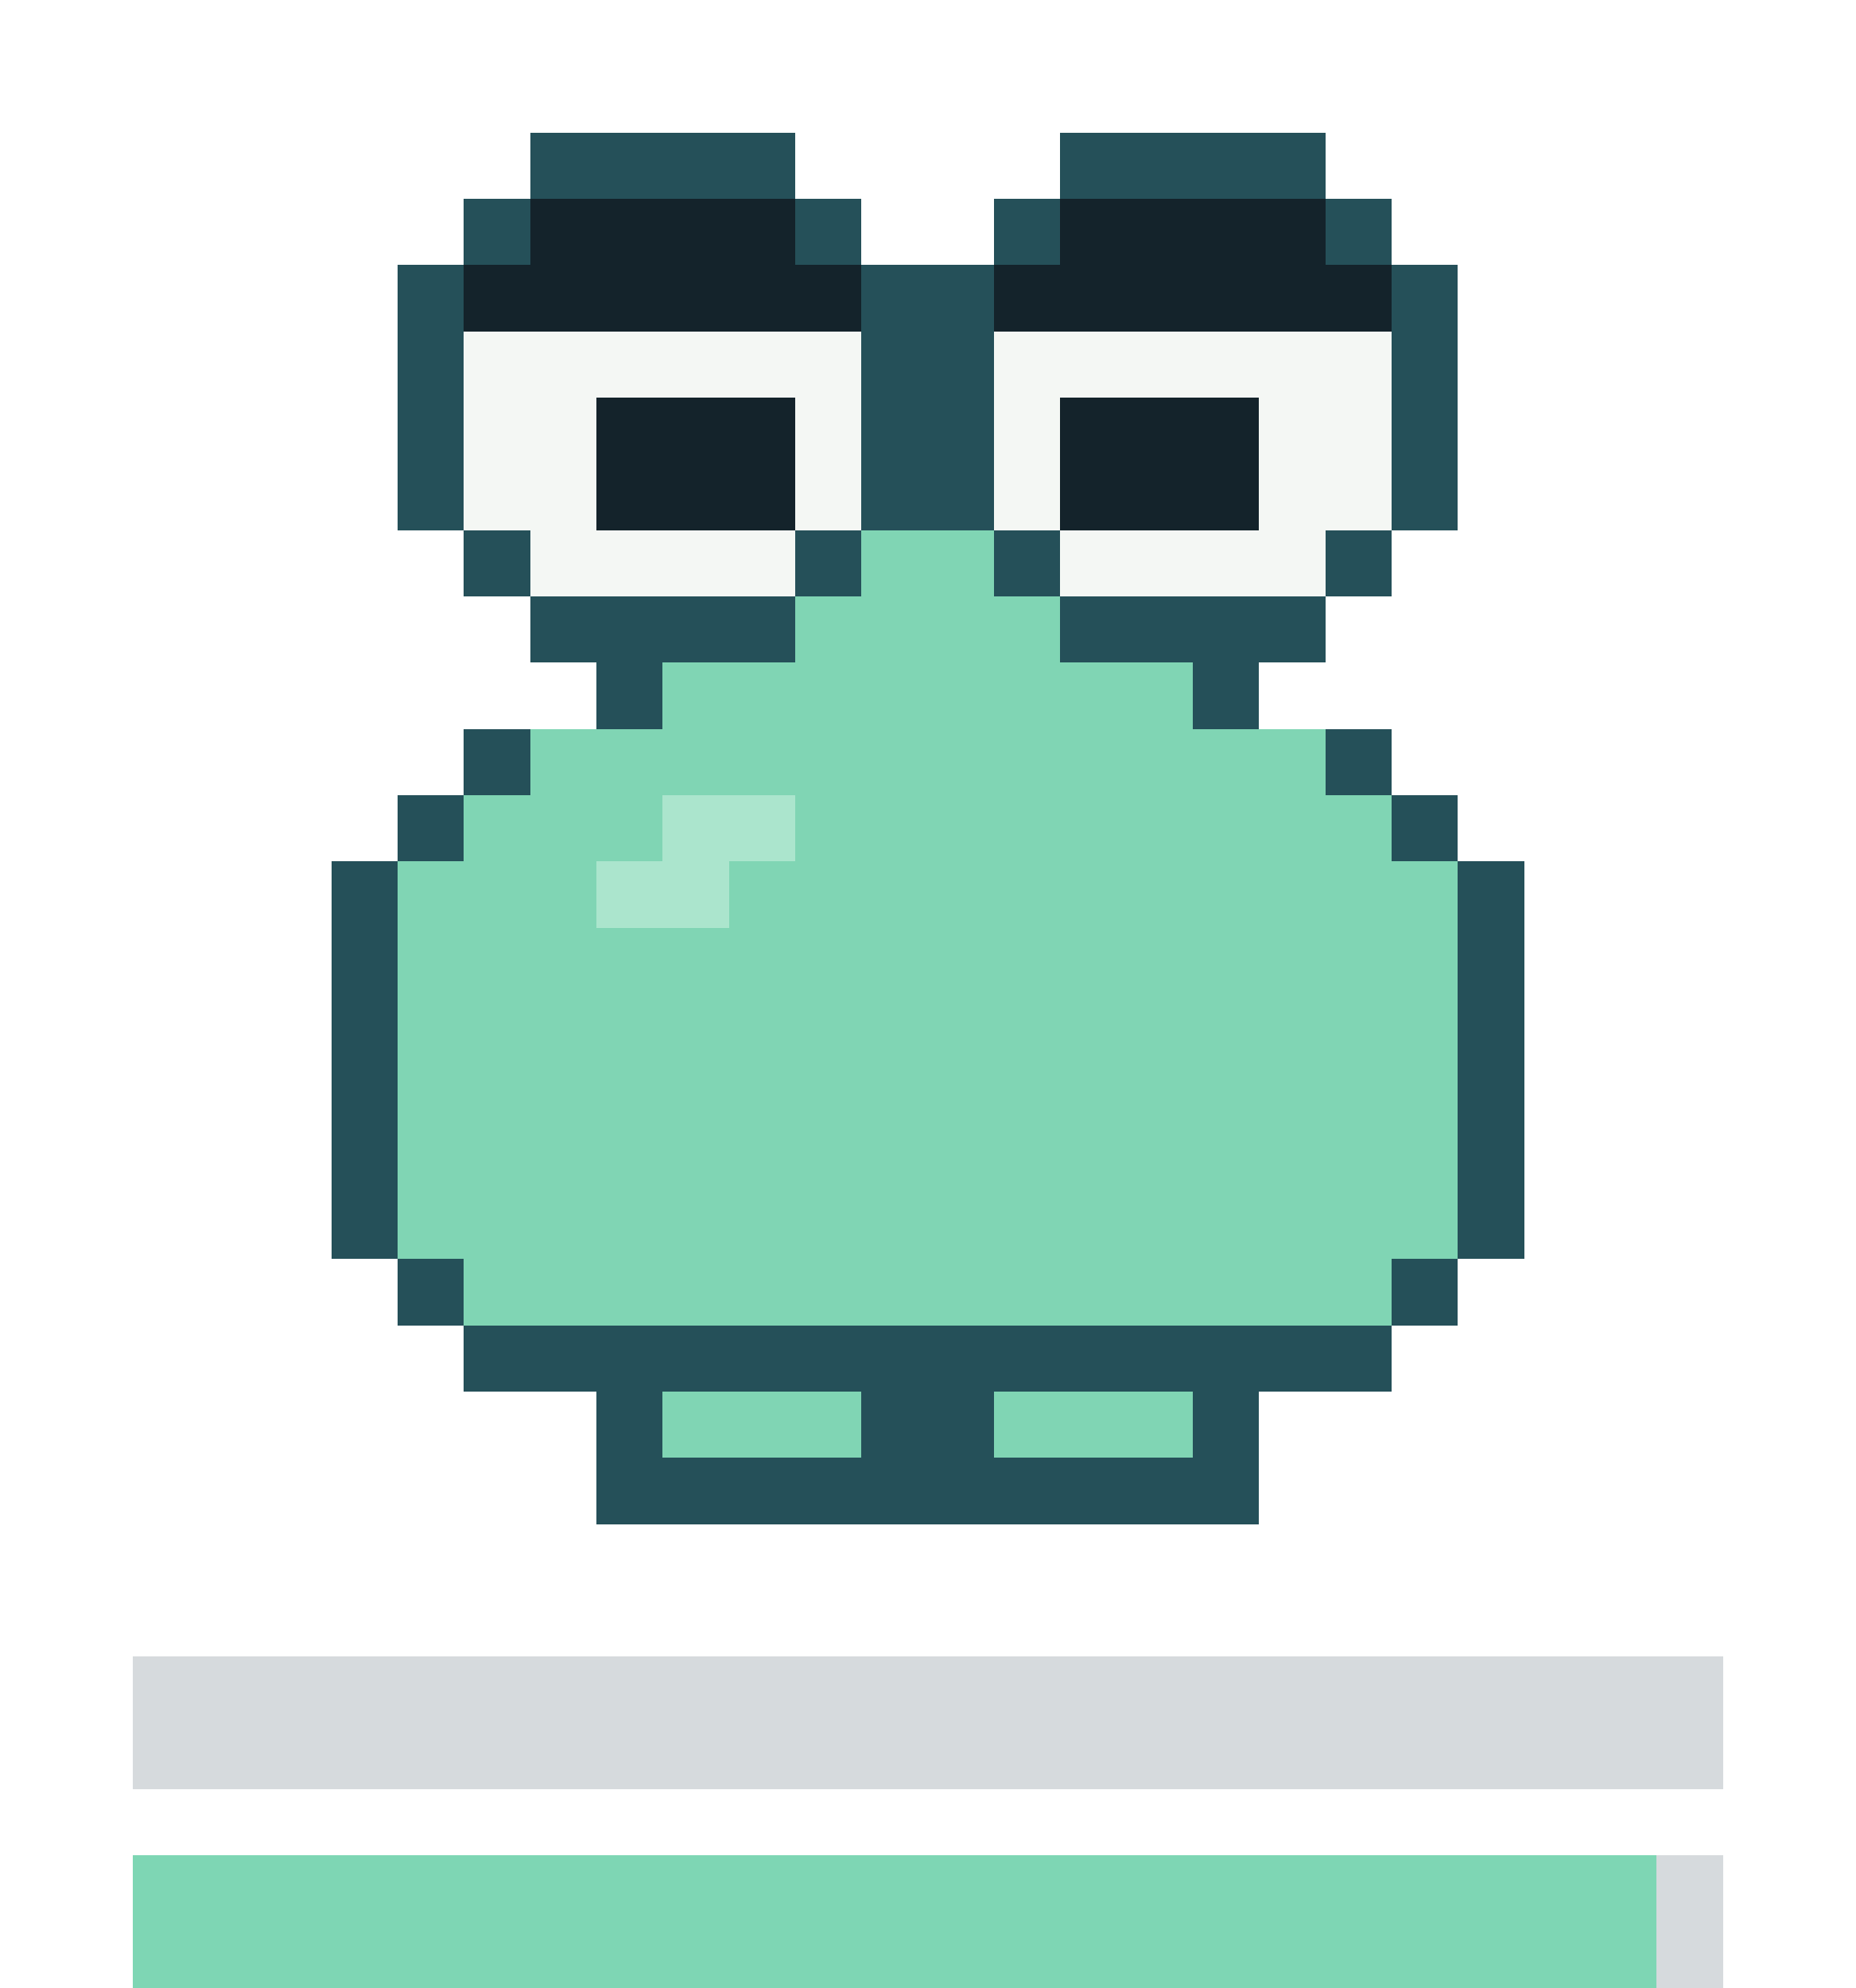
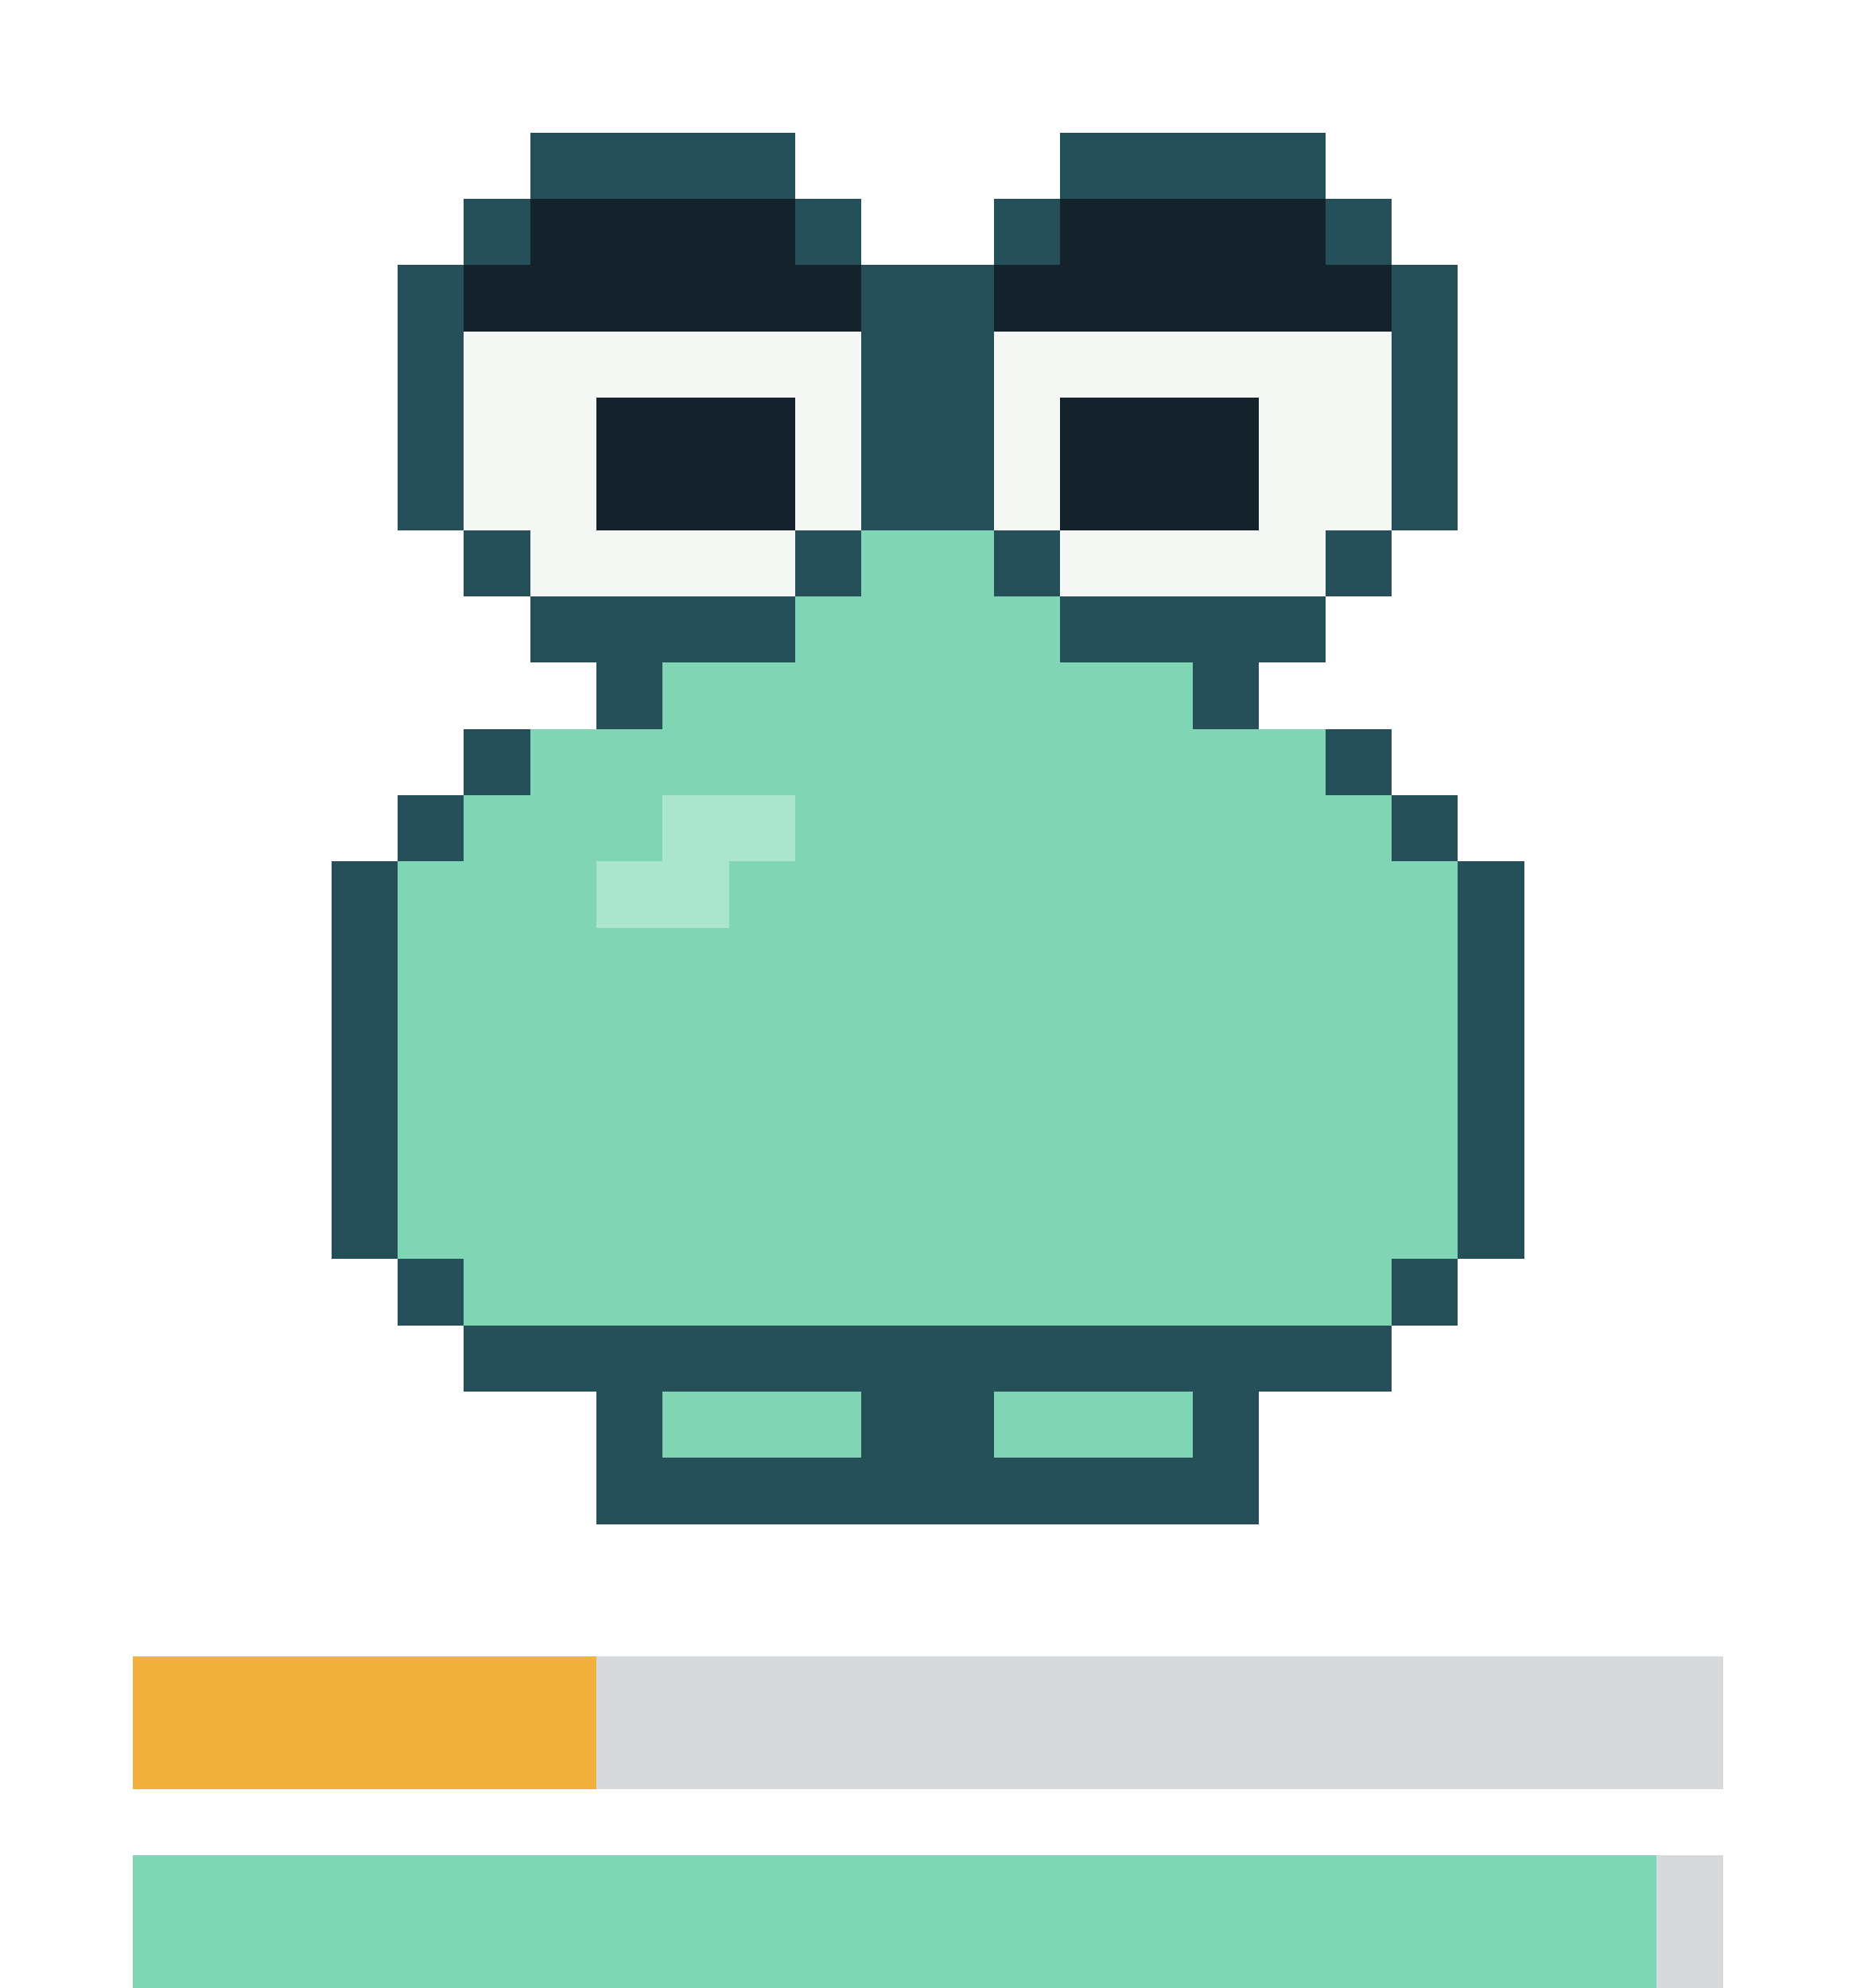
- <svg xmlns="http://www.w3.org/2000/svg" viewBox="0 0 28 30" width="112" height="120" shape-rendering="crispEdges" role="img" aria-label="repo-pet: sad, satiety 0, health 95">
+ <svg xmlns="http://www.w3.org/2000/svg" viewBox="0 0 28 30" width="112" height="120" shape-rendering="crispEdges" role="img" aria-label="repo-pet: sad, satiety 29, health 95">
  <style>.f{opacity:0;animation-duration:5s;animation-timing-function:step-end;animation-iteration-count:infinite}.f0{opacity:1;animation-name:k0}@keyframes k0{0%{opacity:1}63.64%{opacity:0}}.f1{animation-name:k1}@keyframes k1{0%{opacity:0}63.64%{opacity:1}}@media(prefers-reduced-motion:reduce){.f{animation:none}}</style>
  <g class="f f0">
    <g fill="#255059">
      <rect x="8" y="2" width="4" height="1" />
      <rect x="16" y="2" width="4" height="1" />
      <rect x="7" y="3" width="1" height="1" />
      <rect x="12" y="3" width="1" height="1" />
      <rect x="15" y="3" width="1" height="1" />
      <rect x="20" y="3" width="1" height="1" />
      <rect x="6" y="4" width="1" height="1" />
      <rect x="13" y="4" width="2" height="1" />
      <rect x="21" y="4" width="1" height="1" />
      <rect x="6" y="5" width="1" height="1" />
      <rect x="13" y="5" width="2" height="1" />
      <rect x="21" y="5" width="1" height="1" />
      <rect x="6" y="6" width="1" height="1" />
      <rect x="13" y="6" width="2" height="1" />
      <rect x="21" y="6" width="1" height="1" />
      <rect x="6" y="7" width="1" height="1" />
      <rect x="13" y="7" width="2" height="1" />
      <rect x="21" y="7" width="1" height="1" />
      <rect x="7" y="8" width="1" height="1" />
      <rect x="12" y="8" width="1" height="1" />
      <rect x="15" y="8" width="1" height="1" />
      <rect x="20" y="8" width="1" height="1" />
      <rect x="8" y="9" width="4" height="1" />
      <rect x="16" y="9" width="4" height="1" />
      <rect x="9" y="10" width="1" height="1" />
      <rect x="18" y="10" width="1" height="1" />
      <rect x="7" y="11" width="1" height="1" />
      <rect x="20" y="11" width="1" height="1" />
      <rect x="6" y="12" width="1" height="1" />
      <rect x="21" y="12" width="1" height="1" />
      <rect x="5" y="13" width="1" height="1" />
      <rect x="22" y="13" width="1" height="1" />
      <rect x="5" y="14" width="1" height="1" />
      <rect x="22" y="14" width="1" height="1" />
      <rect x="5" y="15" width="1" height="1" />
      <rect x="22" y="15" width="1" height="1" />
      <rect x="5" y="16" width="1" height="1" />
      <rect x="22" y="16" width="1" height="1" />
      <rect x="5" y="17" width="1" height="1" />
      <rect x="22" y="17" width="1" height="1" />
      <rect x="5" y="18" width="1" height="1" />
      <rect x="22" y="18" width="1" height="1" />
      <rect x="6" y="19" width="1" height="1" />
      <rect x="21" y="19" width="1" height="1" />
      <rect x="7" y="20" width="14" height="1" />
      <rect x="9" y="21" width="1" height="1" />
      <rect x="13" y="21" width="2" height="1" />
      <rect x="18" y="21" width="1" height="1" />
      <rect x="9" y="22" width="10" height="1" />
    </g>
    <g fill="#14232b">
      <rect x="8" y="3" width="4" height="1" />
      <rect x="16" y="3" width="4" height="1" />
      <rect x="7" y="4" width="6" height="1" />
      <rect x="15" y="4" width="6" height="1" />
      <rect x="9" y="6" width="3" height="1" />
      <rect x="16" y="6" width="3" height="1" />
      <rect x="9" y="7" width="3" height="1" />
      <rect x="16" y="7" width="3" height="1" />
    </g>
    <g fill="#f4f7f4">
      <rect x="7" y="5" width="6" height="1" />
      <rect x="15" y="5" width="6" height="1" />
      <rect x="7" y="6" width="2" height="1" />
      <rect x="12" y="6" width="1" height="1" />
      <rect x="15" y="6" width="1" height="1" />
      <rect x="19" y="6" width="2" height="1" />
      <rect x="7" y="7" width="2" height="1" />
      <rect x="12" y="7" width="1" height="1" />
      <rect x="15" y="7" width="1" height="1" />
      <rect x="19" y="7" width="2" height="1" />
      <rect x="8" y="8" width="4" height="1" />
      <rect x="16" y="8" width="4" height="1" />
    </g>
    <g fill="#80d5b4">
      <rect x="13" y="8" width="2" height="1" />
      <rect x="12" y="9" width="4" height="1" />
      <rect x="10" y="10" width="8" height="1" />
      <rect x="8" y="11" width="12" height="1" />
      <rect x="7" y="12" width="3" height="1" />
      <rect x="12" y="12" width="9" height="1" />
      <rect x="6" y="13" width="3" height="1" />
      <rect x="11" y="13" width="11" height="1" />
      <rect x="6" y="14" width="16" height="1" />
      <rect x="6" y="15" width="16" height="1" />
      <rect x="6" y="16" width="16" height="1" />
      <rect x="6" y="17" width="16" height="1" />
      <rect x="6" y="18" width="16" height="1" />
      <rect x="7" y="19" width="14" height="1" />
      <rect x="10" y="21" width="3" height="1" />
      <rect x="15" y="21" width="3" height="1" />
    </g>
    <g fill="#abe5cd">
      <rect x="10" y="12" width="2" height="1" />
      <rect x="9" y="13" width="2" height="1" />
    </g>
  </g>
  <g class="f f1">
    <g fill="#255059">
      <rect x="8" y="3" width="4" height="1" />
      <rect x="16" y="3" width="4" height="1" />
      <rect x="7" y="4" width="1" height="1" />
      <rect x="12" y="4" width="1" height="1" />
      <rect x="15" y="4" width="1" height="1" />
      <rect x="20" y="4" width="1" height="1" />
      <rect x="6" y="5" width="1" height="1" />
      <rect x="13" y="5" width="2" height="1" />
      <rect x="21" y="5" width="1" height="1" />
      <rect x="6" y="6" width="1" height="1" />
      <rect x="13" y="6" width="2" height="1" />
      <rect x="21" y="6" width="1" height="1" />
      <rect x="6" y="7" width="1" height="1" />
      <rect x="13" y="7" width="2" height="1" />
      <rect x="21" y="7" width="1" height="1" />
      <rect x="6" y="8" width="1" height="1" />
      <rect x="13" y="8" width="2" height="1" />
      <rect x="21" y="8" width="1" height="1" />
      <rect x="7" y="9" width="1" height="1" />
      <rect x="12" y="9" width="1" height="1" />
      <rect x="15" y="9" width="1" height="1" />
      <rect x="20" y="9" width="1" height="1" />
      <rect x="8" y="10" width="4" height="1" />
      <rect x="16" y="10" width="4" height="1" />
      <rect x="9" y="11" width="1" height="1" />
      <rect x="18" y="11" width="1" height="1" />
      <rect x="7" y="12" width="1" height="1" />
      <rect x="20" y="12" width="1" height="1" />
      <rect x="5" y="13" width="1" height="1" />
      <rect x="22" y="13" width="1" height="1" />
      <rect x="5" y="14" width="1" height="1" />
      <rect x="22" y="14" width="1" height="1" />
      <rect x="5" y="15" width="1" height="1" />
      <rect x="22" y="15" width="1" height="1" />
      <rect x="5" y="16" width="1" height="1" />
      <rect x="22" y="16" width="1" height="1" />
      <rect x="5" y="17" width="1" height="1" />
      <rect x="22" y="17" width="1" height="1" />
      <rect x="5" y="18" width="1" height="1" />
      <rect x="22" y="18" width="1" height="1" />
      <rect x="6" y="19" width="1" height="1" />
      <rect x="21" y="19" width="1" height="1" />
      <rect x="7" y="20" width="14" height="1" />
      <rect x="9" y="21" width="1" height="1" />
      <rect x="13" y="21" width="2" height="1" />
      <rect x="18" y="21" width="1" height="1" />
      <rect x="9" y="22" width="10" height="1" />
    </g>
    <g fill="#14232b">
      <rect x="8" y="4" width="4" height="1" />
      <rect x="16" y="4" width="4" height="1" />
      <rect x="7" y="5" width="6" height="1" />
      <rect x="15" y="5" width="6" height="1" />
      <rect x="9" y="7" width="3" height="1" />
      <rect x="16" y="7" width="3" height="1" />
      <rect x="9" y="8" width="3" height="1" />
      <rect x="16" y="8" width="3" height="1" />
    </g>
    <g fill="#f4f7f4">
      <rect x="7" y="6" width="6" height="1" />
      <rect x="15" y="6" width="6" height="1" />
      <rect x="7" y="7" width="2" height="1" />
      <rect x="12" y="7" width="1" height="1" />
      <rect x="15" y="7" width="1" height="1" />
      <rect x="19" y="7" width="2" height="1" />
      <rect x="7" y="8" width="2" height="1" />
      <rect x="12" y="8" width="1" height="1" />
      <rect x="15" y="8" width="1" height="1" />
      <rect x="19" y="8" width="2" height="1" />
      <rect x="8" y="9" width="4" height="1" />
      <rect x="16" y="9" width="4" height="1" />
    </g>
    <g fill="#80d5b4">
      <rect x="13" y="9" width="2" height="1" />
      <rect x="12" y="10" width="4" height="1" />
      <rect x="10" y="11" width="8" height="1" />
      <rect x="8" y="12" width="12" height="1" />
      <rect x="6" y="13" width="4" height="1" />
      <rect x="12" y="13" width="10" height="1" />
      <rect x="6" y="14" width="3" height="1" />
      <rect x="11" y="14" width="11" height="1" />
      <rect x="6" y="15" width="16" height="1" />
      <rect x="6" y="16" width="16" height="1" />
      <rect x="6" y="17" width="16" height="1" />
      <rect x="6" y="18" width="16" height="1" />
      <rect x="7" y="19" width="14" height="1" />
      <rect x="10" y="21" width="3" height="1" />
      <rect x="15" y="21" width="3" height="1" />
    </g>
    <g fill="#abe5cd">
      <rect x="10" y="13" width="2" height="1" />
      <rect x="9" y="14" width="2" height="1" />
    </g>
  </g>
  <rect x="2" y="25" width="24" height="2" fill="#8b949e" fill-opacity="0.35" />
+   <rect x="2" y="25" width="7" height="2" fill="#f2b13c" />
  <rect x="2" y="28" width="24" height="2" fill="#8b949e" fill-opacity="0.35" />
  <rect x="2" y="28" width="23" height="2" fill="#7ed6b4" />
</svg>
